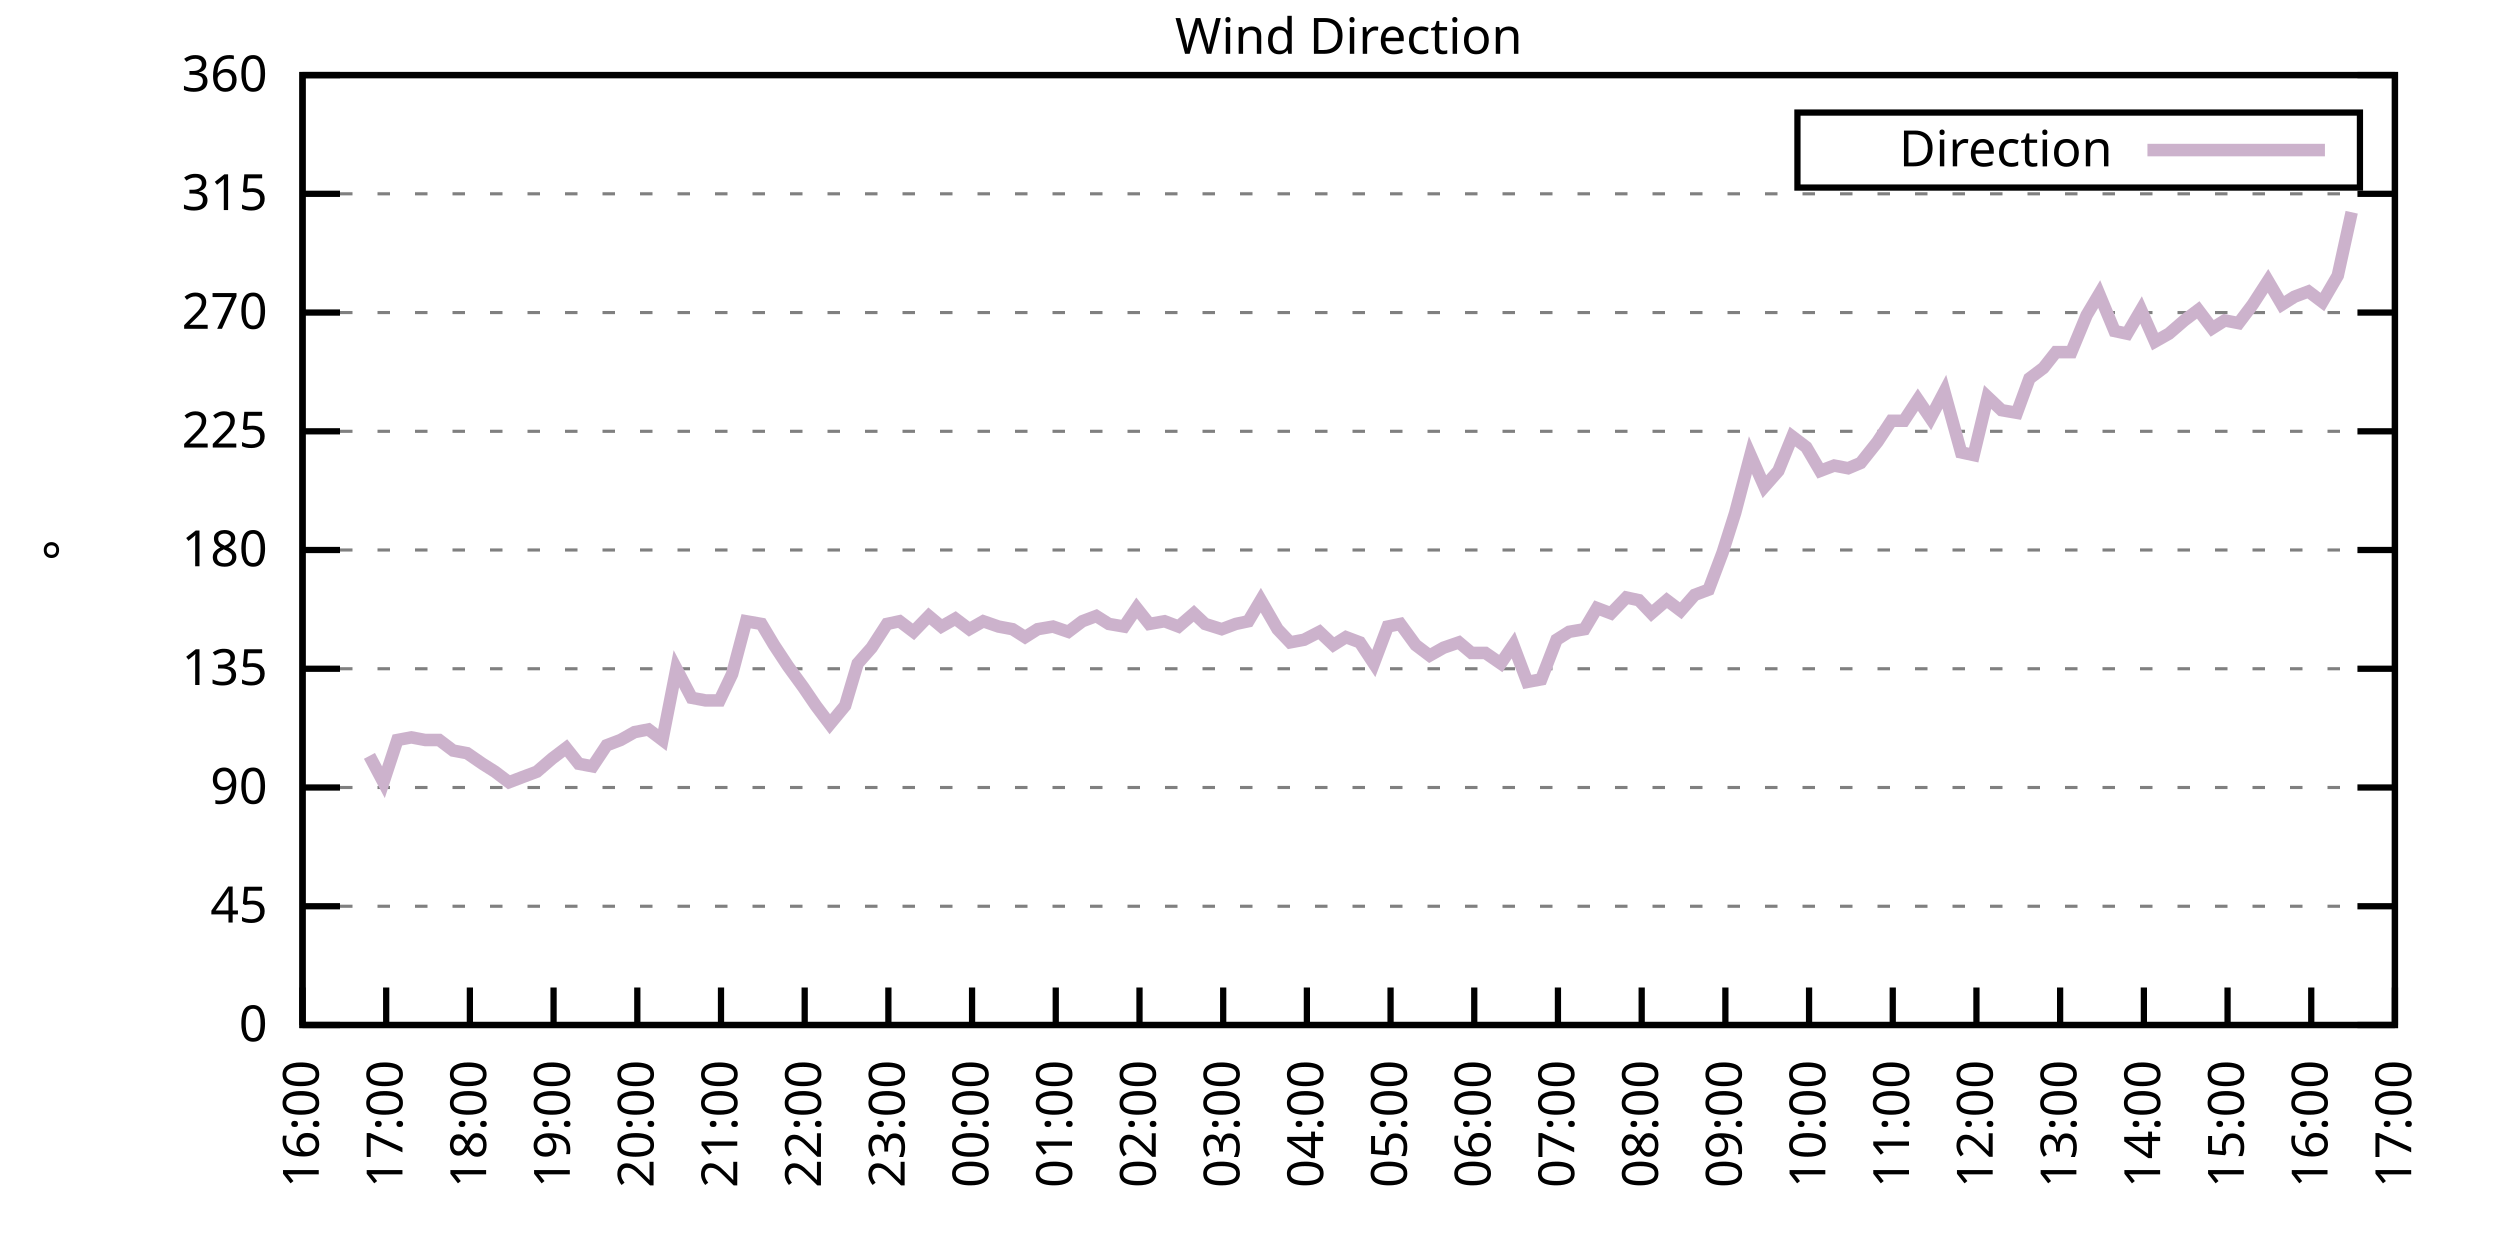
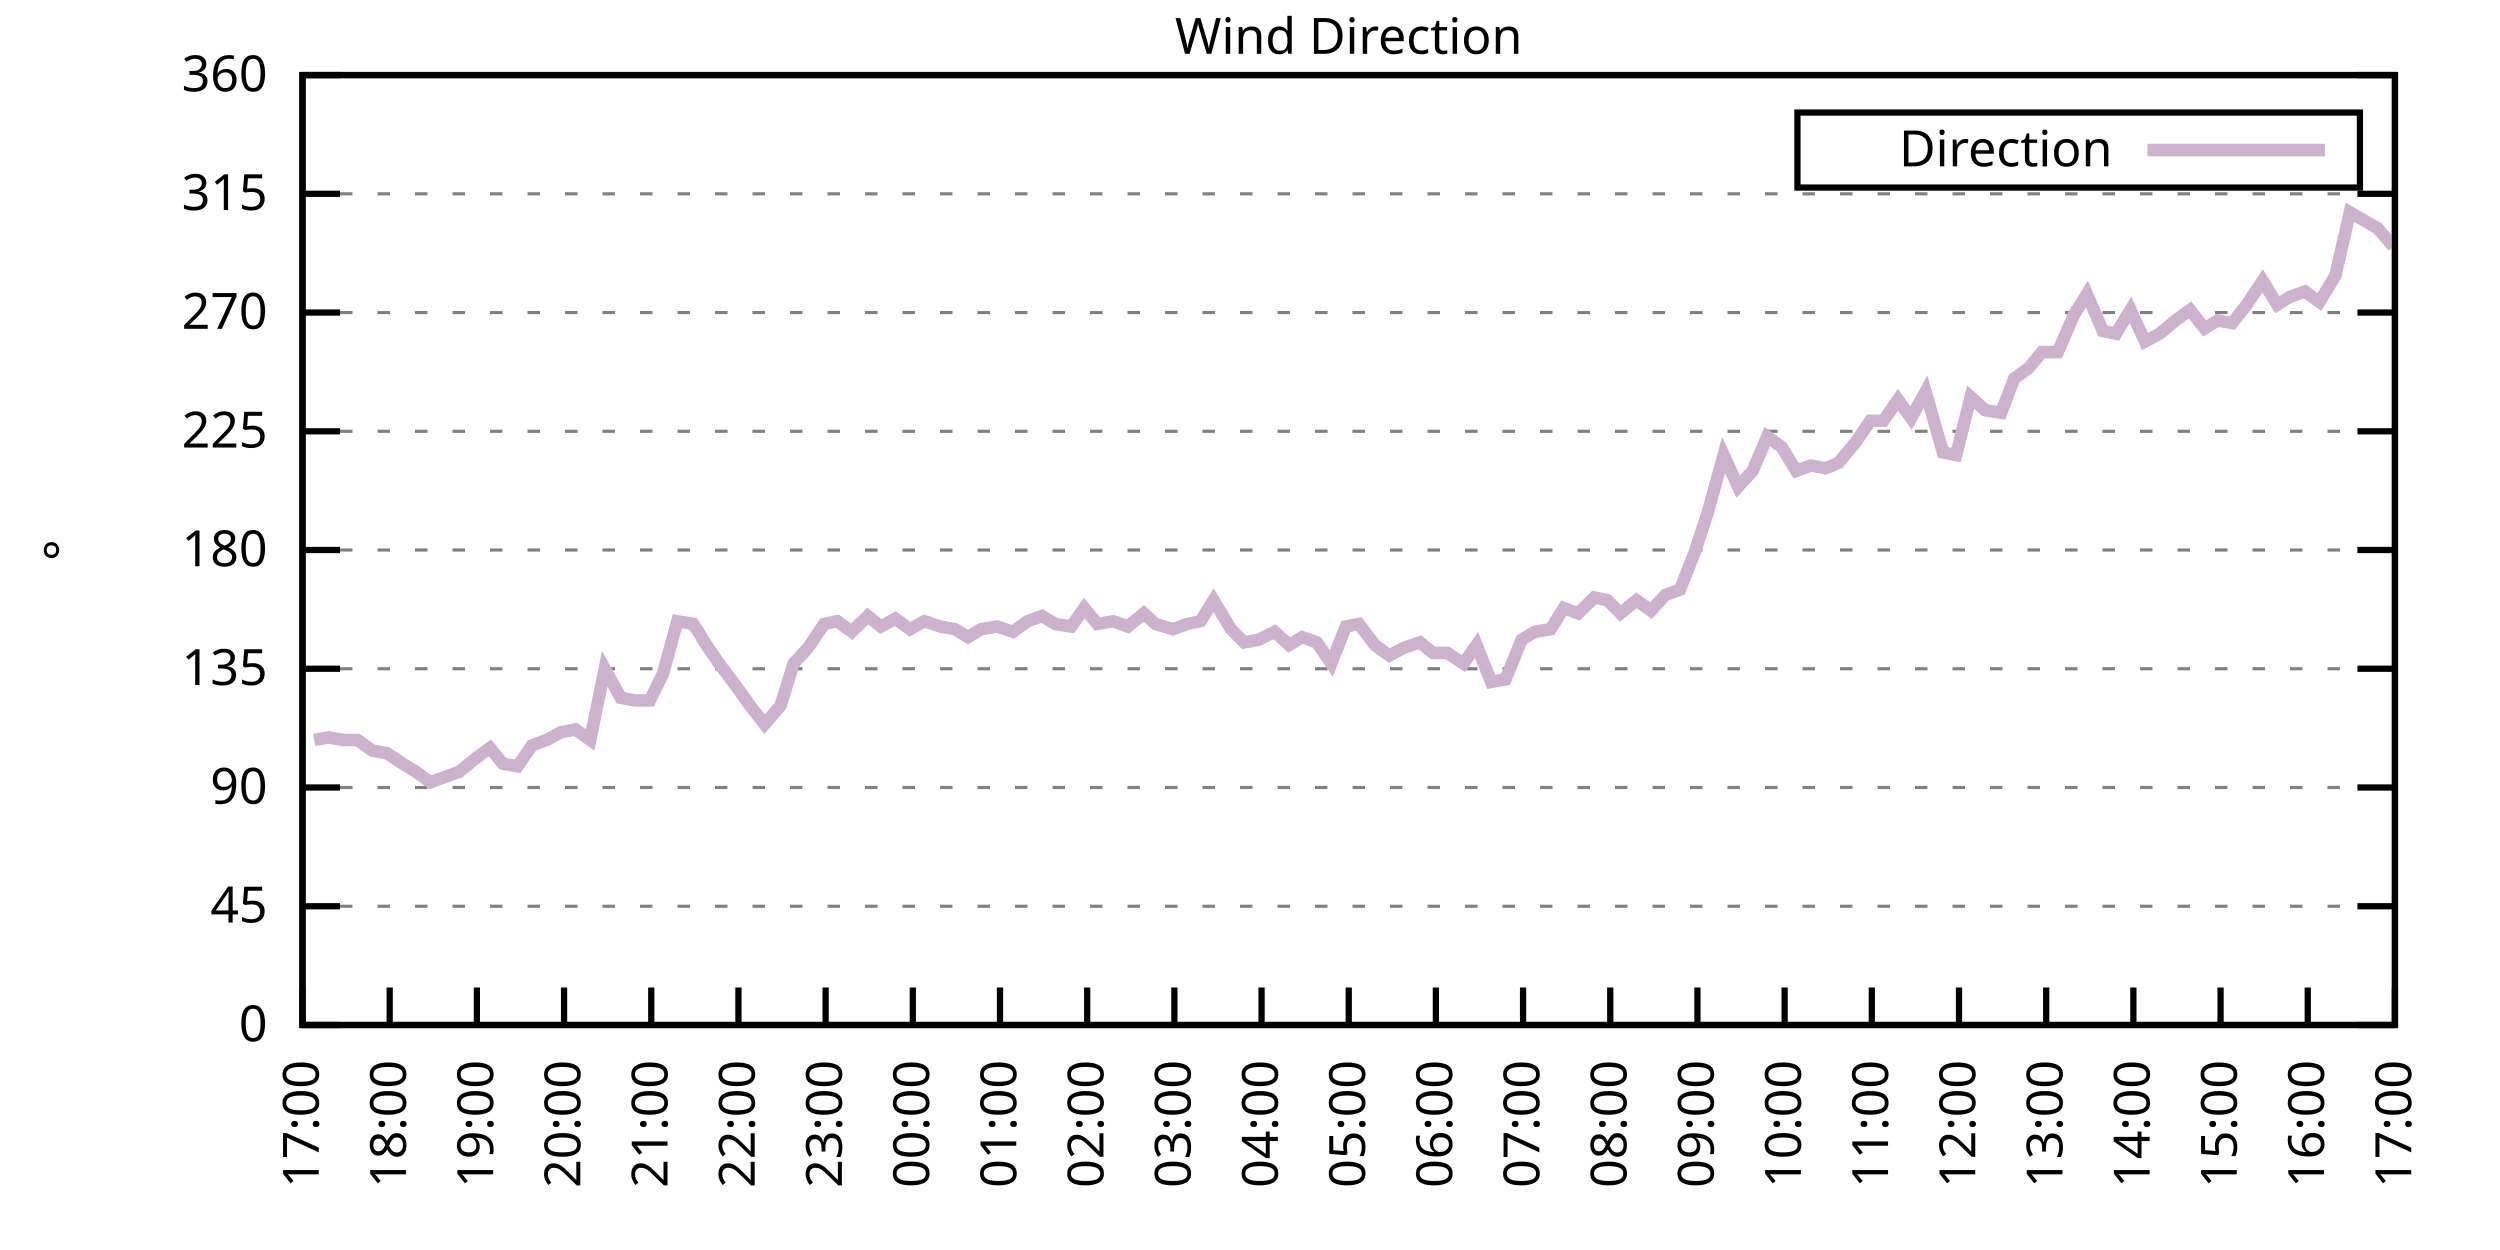
<svg xmlns="http://www.w3.org/2000/svg" xmlns:xlink="http://www.w3.org/1999/xlink" width="400" height="200" viewBox="0 0 400 200">
  <g id="gnuplot_canvas">
    <rect x="0" y="0" width="400" height="200" fill="none" />
    <defs>
      <circle id="gpDot" r="0.5" stroke-width="0.5" stroke="currentColor" />
      <path id="gpPt0" stroke-width="0.333" stroke="currentColor" d="M-1,0 h2 M0,-1 v2" />
      <path id="gpPt1" stroke-width="0.333" stroke="currentColor" d="M-1,-1 L1,1 M1,-1 L-1,1" />
      <path id="gpPt2" stroke-width="0.333" stroke="currentColor" d="M-1,0 L1,0 M0,-1 L0,1 M-1,-1 L1,1 M-1,1 L1,-1" />
      <rect id="gpPt3" stroke-width="0.333" stroke="currentColor" x="-1" y="-1" width="2" height="2" />
      <rect id="gpPt4" stroke-width="0.333" stroke="currentColor" fill="currentColor" x="-1" y="-1" width="2" height="2" />
      <circle id="gpPt5" stroke-width="0.333" stroke="currentColor" cx="0" cy="0" r="1" />
      <use xlink:href="#gpPt5" id="gpPt6" fill="currentColor" stroke="none" />
      <path id="gpPt7" stroke-width="0.333" stroke="currentColor" d="M0,-1.33 L-1.33,0.67 L1.33,0.67 z" />
      <use xlink:href="#gpPt7" id="gpPt8" fill="currentColor" stroke="none" />
      <use xlink:href="#gpPt7" id="gpPt9" stroke="currentColor" transform="rotate(180)" />
      <use xlink:href="#gpPt9" id="gpPt10" fill="currentColor" stroke="none" />
      <use xlink:href="#gpPt3" id="gpPt11" stroke="currentColor" transform="rotate(45)" />
      <use xlink:href="#gpPt11" id="gpPt12" fill="currentColor" stroke="none" />
      <path id="gpPt13" stroke-width="0.333" stroke="currentColor" d="M0,1.330 L1.265,0.411 L0.782,-1.067 L-0.782,-1.076 L-1.265,0.411 z" />
      <use xlink:href="#gpPt13" id="gpPt14" fill="currentColor" stroke="none" />
      <filter id="textbox" filterUnits="objectBoundingBox" x="0" y="0" height="1" width="1">
        <feFlood flood-color="white" flood-opacity="1" result="bgnd" />
        <feComposite in="SourceGraphic" in2="bgnd" operator="atop" />
      </filter>
      <filter id="greybox" filterUnits="objectBoundingBox" x="0" y="0" height="1" width="1">
        <feFlood flood-color="lightgrey" flood-opacity="1" result="grey" />
        <feComposite in="SourceGraphic" in2="grey" operator="atop" />
      </filter>
    </defs>
    <g fill="none" color="white" stroke="currentColor" stroke-width="1.00" stroke-linecap="butt" stroke-linejoin="miter">
</g>
    <g fill="none" color="black" stroke="currentColor" stroke-width="1.00" stroke-linecap="butt" stroke-linejoin="miter">
      <g stroke="none" shape-rendering="crispEdges">
        <polygon fill="rgb(255, 255, 255)" points="48.40,164.00 383.18,164.00 383.18,12.02 48.40,12.02 " />
      </g>
    </g>
    <g fill="none" color="black" stroke="currentColor" stroke-width="1.00" stroke-linecap="butt" stroke-linejoin="miter">
</g>
    <g fill="none" color="black" stroke="black" stroke-width="0.50" stroke-linecap="butt" stroke-linejoin="miter">
</g>
    <g fill="none" color="gray" stroke="currentColor" stroke-width="0.50" stroke-linecap="butt" stroke-linejoin="miter">
      <path stroke="gray" stroke-dasharray="2,4" class="gridline" d="M48.40,164.00 L383.19,164.00  " />
    </g>
    <g fill="none" color="gray" stroke="gray" stroke-width="1.00" stroke-linecap="butt" stroke-linejoin="miter">
</g>
    <g fill="none" color="black" stroke="currentColor" stroke-width="1.00" stroke-linecap="butt" stroke-linejoin="miter">
      <path stroke="black" d="M48.40,164.00 L54.40,164.00 M383.19,164.00 L377.19,164.00  " />
      <g transform="translate(42.80,166.60)" stroke="none" fill="black" font-family="Sans" font-size="8.00" text-anchor="end">
        <text>
          <tspan font-family="Sans"> 0</tspan>
        </text>
      </g>
    </g>
    <g fill="none" color="black" stroke="currentColor" stroke-width="1.00" stroke-linecap="butt" stroke-linejoin="miter">
</g>
    <g fill="none" color="black" stroke="black" stroke-width="0.50" stroke-linecap="butt" stroke-linejoin="miter">
</g>
    <g fill="none" color="gray" stroke="currentColor" stroke-width="0.50" stroke-linecap="butt" stroke-linejoin="miter">
      <path stroke="gray" stroke-dasharray="2,4" class="gridline" d="M48.40,145.00 L383.19,145.00  " />
    </g>
    <g fill="none" color="gray" stroke="gray" stroke-width="1.00" stroke-linecap="butt" stroke-linejoin="miter">
</g>
    <g fill="none" color="black" stroke="currentColor" stroke-width="1.00" stroke-linecap="butt" stroke-linejoin="miter">
      <path stroke="black" d="M48.40,145.00 L54.40,145.00 M383.19,145.00 L377.19,145.00  " />
      <g transform="translate(42.80,147.60)" stroke="none" fill="black" font-family="Sans" font-size="8.00" text-anchor="end">
        <text>
          <tspan font-family="Sans"> 45</tspan>
        </text>
      </g>
    </g>
    <g fill="none" color="black" stroke="currentColor" stroke-width="1.00" stroke-linecap="butt" stroke-linejoin="miter">
</g>
    <g fill="none" color="black" stroke="black" stroke-width="0.50" stroke-linecap="butt" stroke-linejoin="miter">
</g>
    <g fill="none" color="gray" stroke="currentColor" stroke-width="0.50" stroke-linecap="butt" stroke-linejoin="miter">
      <path stroke="gray" stroke-dasharray="2,4" class="gridline" d="M48.40,126.00 L383.19,126.00  " />
    </g>
    <g fill="none" color="gray" stroke="gray" stroke-width="1.00" stroke-linecap="butt" stroke-linejoin="miter">
</g>
    <g fill="none" color="black" stroke="currentColor" stroke-width="1.00" stroke-linecap="butt" stroke-linejoin="miter">
      <path stroke="black" d="M48.40,126.00 L54.40,126.00 M383.19,126.00 L377.19,126.00  " />
      <g transform="translate(42.80,128.60)" stroke="none" fill="black" font-family="Sans" font-size="8.00" text-anchor="end">
        <text>
          <tspan font-family="Sans"> 90</tspan>
        </text>
      </g>
    </g>
    <g fill="none" color="black" stroke="currentColor" stroke-width="1.00" stroke-linecap="butt" stroke-linejoin="miter">
</g>
    <g fill="none" color="black" stroke="black" stroke-width="0.50" stroke-linecap="butt" stroke-linejoin="miter">
</g>
    <g fill="none" color="gray" stroke="currentColor" stroke-width="0.50" stroke-linecap="butt" stroke-linejoin="miter">
      <path stroke="gray" stroke-dasharray="2,4" class="gridline" d="M48.40,107.00 L383.19,107.00  " />
    </g>
    <g fill="none" color="gray" stroke="gray" stroke-width="1.00" stroke-linecap="butt" stroke-linejoin="miter">
</g>
    <g fill="none" color="black" stroke="currentColor" stroke-width="1.00" stroke-linecap="butt" stroke-linejoin="miter">
      <path stroke="black" d="M48.40,107.00 L54.40,107.00 M383.19,107.00 L377.19,107.00  " />
      <g transform="translate(42.80,109.60)" stroke="none" fill="black" font-family="Sans" font-size="8.00" text-anchor="end">
        <text>
          <tspan font-family="Sans"> 135</tspan>
        </text>
      </g>
    </g>
    <g fill="none" color="black" stroke="currentColor" stroke-width="1.00" stroke-linecap="butt" stroke-linejoin="miter">
</g>
    <g fill="none" color="black" stroke="black" stroke-width="0.50" stroke-linecap="butt" stroke-linejoin="miter">
</g>
    <g fill="none" color="gray" stroke="currentColor" stroke-width="0.50" stroke-linecap="butt" stroke-linejoin="miter">
      <path stroke="gray" stroke-dasharray="2,4" class="gridline" d="M48.40,88.00 L383.19,88.00  " />
    </g>
    <g fill="none" color="gray" stroke="gray" stroke-width="1.00" stroke-linecap="butt" stroke-linejoin="miter">
</g>
    <g fill="none" color="black" stroke="currentColor" stroke-width="1.00" stroke-linecap="butt" stroke-linejoin="miter">
      <path stroke="black" d="M48.40,88.00 L54.40,88.00 M383.19,88.00 L377.19,88.00  " />
      <g transform="translate(42.80,90.60)" stroke="none" fill="black" font-family="Sans" font-size="8.00" text-anchor="end">
        <text>
          <tspan font-family="Sans"> 180</tspan>
        </text>
      </g>
    </g>
    <g fill="none" color="black" stroke="currentColor" stroke-width="1.00" stroke-linecap="butt" stroke-linejoin="miter">
</g>
    <g fill="none" color="black" stroke="black" stroke-width="0.50" stroke-linecap="butt" stroke-linejoin="miter">
</g>
    <g fill="none" color="gray" stroke="currentColor" stroke-width="0.50" stroke-linecap="butt" stroke-linejoin="miter">
      <path stroke="gray" stroke-dasharray="2,4" class="gridline" d="M48.40,69.01 L383.19,69.01  " />
    </g>
    <g fill="none" color="gray" stroke="gray" stroke-width="1.00" stroke-linecap="butt" stroke-linejoin="miter">
</g>
    <g fill="none" color="black" stroke="currentColor" stroke-width="1.00" stroke-linecap="butt" stroke-linejoin="miter">
      <path stroke="black" d="M48.40,69.01 L54.40,69.01 M383.19,69.01 L377.19,69.01  " />
      <g transform="translate(42.80,71.61)" stroke="none" fill="black" font-family="Sans" font-size="8.00" text-anchor="end">
        <text>
          <tspan font-family="Sans"> 225</tspan>
        </text>
      </g>
    </g>
    <g fill="none" color="black" stroke="currentColor" stroke-width="1.00" stroke-linecap="butt" stroke-linejoin="miter">
</g>
    <g fill="none" color="black" stroke="black" stroke-width="0.50" stroke-linecap="butt" stroke-linejoin="miter">
</g>
    <g fill="none" color="gray" stroke="currentColor" stroke-width="0.50" stroke-linecap="butt" stroke-linejoin="miter">
      <path stroke="gray" stroke-dasharray="2,4" class="gridline" d="M48.40,50.01 L383.19,50.01  " />
    </g>
    <g fill="none" color="gray" stroke="gray" stroke-width="1.00" stroke-linecap="butt" stroke-linejoin="miter">
</g>
    <g fill="none" color="black" stroke="currentColor" stroke-width="1.00" stroke-linecap="butt" stroke-linejoin="miter">
      <path stroke="black" d="M48.40,50.01 L54.40,50.01 M383.19,50.01 L377.19,50.01  " />
      <g transform="translate(42.80,52.61)" stroke="none" fill="black" font-family="Sans" font-size="8.00" text-anchor="end">
        <text>
          <tspan font-family="Sans"> 270</tspan>
        </text>
      </g>
    </g>
    <g fill="none" color="black" stroke="currentColor" stroke-width="1.00" stroke-linecap="butt" stroke-linejoin="miter">
</g>
    <g fill="none" color="black" stroke="black" stroke-width="0.50" stroke-linecap="butt" stroke-linejoin="miter">
</g>
    <g fill="none" color="gray" stroke="currentColor" stroke-width="0.50" stroke-linecap="butt" stroke-linejoin="miter">
      <path stroke="gray" stroke-dasharray="2,4" class="gridline" d="M48.40,31.01 L383.19,31.01  " />
    </g>
    <g fill="none" color="gray" stroke="gray" stroke-width="1.00" stroke-linecap="butt" stroke-linejoin="miter">
</g>
    <g fill="none" color="black" stroke="currentColor" stroke-width="1.00" stroke-linecap="butt" stroke-linejoin="miter">
      <path stroke="black" d="M48.40,31.01 L54.40,31.01 M383.19,31.01 L377.19,31.01  " />
      <g transform="translate(42.80,33.61)" stroke="none" fill="black" font-family="Sans" font-size="8.00" text-anchor="end">
        <text>
          <tspan font-family="Sans"> 315</tspan>
        </text>
      </g>
    </g>
    <g fill="none" color="black" stroke="currentColor" stroke-width="1.00" stroke-linecap="butt" stroke-linejoin="miter">
</g>
    <g fill="none" color="black" stroke="black" stroke-width="0.50" stroke-linecap="butt" stroke-linejoin="miter">
</g>
    <g fill="none" color="gray" stroke="currentColor" stroke-width="0.50" stroke-linecap="butt" stroke-linejoin="miter">
      <path stroke="gray" stroke-dasharray="2,4" class="gridline" d="M48.40,12.01 L383.19,12.01  " />
    </g>
    <g fill="none" color="gray" stroke="gray" stroke-width="1.00" stroke-linecap="butt" stroke-linejoin="miter">
</g>
    <g fill="none" color="black" stroke="currentColor" stroke-width="1.00" stroke-linecap="butt" stroke-linejoin="miter">
      <path stroke="black" d="M48.40,12.01 L54.40,12.01 M383.19,12.01 L377.19,12.01  " />
      <g transform="translate(42.80,14.61)" stroke="none" fill="black" font-family="Sans" font-size="8.00" text-anchor="end">
        <text>
          <tspan font-family="Sans"> 360</tspan>
        </text>
      </g>
    </g>
    <g fill="none" color="black" stroke="currentColor" stroke-width="1.00" stroke-linecap="butt" stroke-linejoin="miter">
      <path stroke="black" d="M48.40,164.00 L48.40,158.00  " />
      <g transform="translate(51.00,169.60) rotate(270.00)" stroke="none" fill="black" font-family="Sans" font-size="8.00" text-anchor="end">
        <text>
-           <tspan font-family="Sans">16:00</tspan>
-         </text>
-       </g>
-     </g>
-     <g fill="none" color="black" stroke="currentColor" stroke-width="1.00" stroke-linecap="butt" stroke-linejoin="miter">
-       <path stroke="black" d="M61.79,164.00 L61.79,158.00  " />
-       <g transform="translate(64.39,169.60) rotate(270.00)" stroke="none" fill="black" font-family="Sans" font-size="8.00" text-anchor="end">
-         <text>
          <tspan font-family="Sans">17:00</tspan>
        </text>
      </g>
    </g>
    <g fill="none" color="black" stroke="currentColor" stroke-width="1.00" stroke-linecap="butt" stroke-linejoin="miter">
-       <path stroke="black" d="M75.18,164.00 L75.18,158.00  " />
-       <g transform="translate(77.78,169.60) rotate(270.00)" stroke="none" fill="black" font-family="Sans" font-size="8.00" text-anchor="end">
+       <path stroke="black" d="M62.35,164.00 L62.35,158.00  " />
+       <g transform="translate(64.95,169.60) rotate(270.00)" stroke="none" fill="black" font-family="Sans" font-size="8.00" text-anchor="end">
        <text>
          <tspan font-family="Sans">18:00</tspan>
        </text>
      </g>
    </g>
    <g fill="none" color="black" stroke="currentColor" stroke-width="1.00" stroke-linecap="butt" stroke-linejoin="miter">
-       <path stroke="black" d="M88.57,164.00 L88.57,158.00  " />
-       <g transform="translate(91.17,169.60) rotate(270.00)" stroke="none" fill="black" font-family="Sans" font-size="8.00" text-anchor="end">
+       <path stroke="black" d="M76.30,164.00 L76.30,158.00  " />
+       <g transform="translate(78.90,169.60) rotate(270.00)" stroke="none" fill="black" font-family="Sans" font-size="8.00" text-anchor="end">
        <text>
          <tspan font-family="Sans">19:00</tspan>
        </text>
      </g>
    </g>
    <g fill="none" color="black" stroke="currentColor" stroke-width="1.00" stroke-linecap="butt" stroke-linejoin="miter">
-       <path stroke="black" d="M101.97,164.00 L101.97,158.00  " />
-       <g transform="translate(104.57,169.60) rotate(270.00)" stroke="none" fill="black" font-family="Sans" font-size="8.00" text-anchor="end">
+       <path stroke="black" d="M90.25,164.00 L90.25,158.00  " />
+       <g transform="translate(92.85,169.60) rotate(270.00)" stroke="none" fill="black" font-family="Sans" font-size="8.00" text-anchor="end">
        <text>
          <tspan font-family="Sans">20:00</tspan>
        </text>
      </g>
    </g>
    <g fill="none" color="black" stroke="currentColor" stroke-width="1.00" stroke-linecap="butt" stroke-linejoin="miter">
-       <path stroke="black" d="M115.36,164.00 L115.36,158.00  " />
-       <g transform="translate(117.96,169.60) rotate(270.00)" stroke="none" fill="black" font-family="Sans" font-size="8.00" text-anchor="end">
+       <path stroke="black" d="M104.20,164.00 L104.20,158.00  " />
+       <g transform="translate(106.80,169.60) rotate(270.00)" stroke="none" fill="black" font-family="Sans" font-size="8.00" text-anchor="end">
        <text>
          <tspan font-family="Sans">21:00</tspan>
        </text>
      </g>
    </g>
    <g fill="none" color="black" stroke="currentColor" stroke-width="1.00" stroke-linecap="butt" stroke-linejoin="miter">
-       <path stroke="black" d="M128.75,164.00 L128.75,158.00  " />
-       <g transform="translate(131.35,169.60) rotate(270.00)" stroke="none" fill="black" font-family="Sans" font-size="8.00" text-anchor="end">
+       <path stroke="black" d="M118.15,164.00 L118.15,158.00  " />
+       <g transform="translate(120.75,169.60) rotate(270.00)" stroke="none" fill="black" font-family="Sans" font-size="8.00" text-anchor="end">
        <text>
          <tspan font-family="Sans">22:00</tspan>
        </text>
      </g>
    </g>
    <g fill="none" color="black" stroke="currentColor" stroke-width="1.00" stroke-linecap="butt" stroke-linejoin="miter">
-       <path stroke="black" d="M142.14,164.00 L142.14,158.00  " />
-       <g transform="translate(144.74,169.60) rotate(270.00)" stroke="none" fill="black" font-family="Sans" font-size="8.00" text-anchor="end">
+       <path stroke="black" d="M132.10,164.00 L132.10,158.00  " />
+       <g transform="translate(134.70,169.60) rotate(270.00)" stroke="none" fill="black" font-family="Sans" font-size="8.00" text-anchor="end">
        <text>
          <tspan font-family="Sans">23:00</tspan>
        </text>
      </g>
    </g>
    <g fill="none" color="black" stroke="currentColor" stroke-width="1.00" stroke-linecap="butt" stroke-linejoin="miter">
-       <path stroke="black" d="M155.53,164.00 L155.53,158.00  " />
-       <g transform="translate(158.13,169.60) rotate(270.00)" stroke="none" fill="black" font-family="Sans" font-size="8.00" text-anchor="end">
+       <path stroke="black" d="M146.05,164.00 L146.05,158.00  " />
+       <g transform="translate(148.65,169.60) rotate(270.00)" stroke="none" fill="black" font-family="Sans" font-size="8.00" text-anchor="end">
        <text>
          <tspan font-family="Sans">00:00</tspan>
        </text>
      </g>
    </g>
    <g fill="none" color="black" stroke="currentColor" stroke-width="1.00" stroke-linecap="butt" stroke-linejoin="miter">
-       <path stroke="black" d="M168.92,164.00 L168.92,158.00  " />
-       <g transform="translate(171.52,169.60) rotate(270.00)" stroke="none" fill="black" font-family="Sans" font-size="8.00" text-anchor="end">
+       <path stroke="black" d="M160.00,164.00 L160.00,158.00  " />
+       <g transform="translate(162.60,169.60) rotate(270.00)" stroke="none" fill="black" font-family="Sans" font-size="8.00" text-anchor="end">
        <text>
          <tspan font-family="Sans">01:00</tspan>
        </text>
      </g>
    </g>
    <g fill="none" color="black" stroke="currentColor" stroke-width="1.00" stroke-linecap="butt" stroke-linejoin="miter">
-       <path stroke="black" d="M182.32,164.00 L182.32,158.00  " />
-       <g transform="translate(184.92,169.60) rotate(270.00)" stroke="none" fill="black" font-family="Sans" font-size="8.00" text-anchor="end">
+       <path stroke="black" d="M173.95,164.00 L173.95,158.00  " />
+       <g transform="translate(176.55,169.60) rotate(270.00)" stroke="none" fill="black" font-family="Sans" font-size="8.00" text-anchor="end">
        <text>
          <tspan font-family="Sans">02:00</tspan>
        </text>
      </g>
    </g>
    <g fill="none" color="black" stroke="currentColor" stroke-width="1.00" stroke-linecap="butt" stroke-linejoin="miter">
-       <path stroke="black" d="M195.71,164.00 L195.71,158.00  " />
-       <g transform="translate(198.31,169.60) rotate(270.00)" stroke="none" fill="black" font-family="Sans" font-size="8.00" text-anchor="end">
+       <path stroke="black" d="M187.90,164.00 L187.90,158.00  " />
+       <g transform="translate(190.50,169.60) rotate(270.00)" stroke="none" fill="black" font-family="Sans" font-size="8.00" text-anchor="end">
        <text>
          <tspan font-family="Sans">03:00</tspan>
        </text>
      </g>
    </g>
    <g fill="none" color="black" stroke="currentColor" stroke-width="1.00" stroke-linecap="butt" stroke-linejoin="miter">
-       <path stroke="black" d="M209.10,164.00 L209.10,158.00  " />
-       <g transform="translate(211.70,169.60) rotate(270.00)" stroke="none" fill="black" font-family="Sans" font-size="8.00" text-anchor="end">
+       <path stroke="black" d="M201.85,164.00 L201.85,158.00  " />
+       <g transform="translate(204.45,169.60) rotate(270.00)" stroke="none" fill="black" font-family="Sans" font-size="8.00" text-anchor="end">
        <text>
          <tspan font-family="Sans">04:00</tspan>
        </text>
      </g>
    </g>
    <g fill="none" color="black" stroke="currentColor" stroke-width="1.00" stroke-linecap="butt" stroke-linejoin="miter">
-       <path stroke="black" d="M222.49,164.00 L222.49,158.00  " />
-       <g transform="translate(225.09,169.60) rotate(270.00)" stroke="none" fill="black" font-family="Sans" font-size="8.00" text-anchor="end">
+       <path stroke="black" d="M215.80,164.00 L215.80,158.00  " />
+       <g transform="translate(218.40,169.60) rotate(270.00)" stroke="none" fill="black" font-family="Sans" font-size="8.00" text-anchor="end">
        <text>
          <tspan font-family="Sans">05:00</tspan>
        </text>
      </g>
    </g>
    <g fill="none" color="black" stroke="currentColor" stroke-width="1.00" stroke-linecap="butt" stroke-linejoin="miter">
-       <path stroke="black" d="M235.88,164.00 L235.88,158.00  " />
-       <g transform="translate(238.48,169.60) rotate(270.00)" stroke="none" fill="black" font-family="Sans" font-size="8.00" text-anchor="end">
+       <path stroke="black" d="M229.74,164.00 L229.74,158.00  " />
+       <g transform="translate(232.34,169.60) rotate(270.00)" stroke="none" fill="black" font-family="Sans" font-size="8.00" text-anchor="end">
        <text>
          <tspan font-family="Sans">06:00</tspan>
        </text>
      </g>
    </g>
    <g fill="none" color="black" stroke="currentColor" stroke-width="1.00" stroke-linecap="butt" stroke-linejoin="miter">
-       <path stroke="black" d="M249.27,164.00 L249.27,158.00  " />
-       <g transform="translate(251.87,169.60) rotate(270.00)" stroke="none" fill="black" font-family="Sans" font-size="8.00" text-anchor="end">
+       <path stroke="black" d="M243.69,164.00 L243.69,158.00  " />
+       <g transform="translate(246.29,169.60) rotate(270.00)" stroke="none" fill="black" font-family="Sans" font-size="8.00" text-anchor="end">
        <text>
          <tspan font-family="Sans">07:00</tspan>
        </text>
      </g>
    </g>
    <g fill="none" color="black" stroke="currentColor" stroke-width="1.00" stroke-linecap="butt" stroke-linejoin="miter">
-       <path stroke="black" d="M262.67,164.00 L262.67,158.00  " />
-       <g transform="translate(265.27,169.60) rotate(270.00)" stroke="none" fill="black" font-family="Sans" font-size="8.00" text-anchor="end">
+       <path stroke="black" d="M257.64,164.00 L257.64,158.00  " />
+       <g transform="translate(260.24,169.60) rotate(270.00)" stroke="none" fill="black" font-family="Sans" font-size="8.00" text-anchor="end">
        <text>
          <tspan font-family="Sans">08:00</tspan>
        </text>
      </g>
    </g>
    <g fill="none" color="black" stroke="currentColor" stroke-width="1.00" stroke-linecap="butt" stroke-linejoin="miter">
-       <path stroke="black" d="M276.06,164.00 L276.06,158.00  " />
-       <g transform="translate(278.66,169.60) rotate(270.00)" stroke="none" fill="black" font-family="Sans" font-size="8.00" text-anchor="end">
+       <path stroke="black" d="M271.59,164.00 L271.59,158.00  " />
+       <g transform="translate(274.19,169.60) rotate(270.00)" stroke="none" fill="black" font-family="Sans" font-size="8.00" text-anchor="end">
        <text>
          <tspan font-family="Sans">09:00</tspan>
        </text>
      </g>
    </g>
    <g fill="none" color="black" stroke="currentColor" stroke-width="1.00" stroke-linecap="butt" stroke-linejoin="miter">
-       <path stroke="black" d="M289.45,164.00 L289.45,158.00  " />
-       <g transform="translate(292.05,169.60) rotate(270.00)" stroke="none" fill="black" font-family="Sans" font-size="8.00" text-anchor="end">
+       <path stroke="black" d="M285.54,164.00 L285.54,158.00  " />
+       <g transform="translate(288.14,169.60) rotate(270.00)" stroke="none" fill="black" font-family="Sans" font-size="8.00" text-anchor="end">
        <text>
          <tspan font-family="Sans">10:00</tspan>
        </text>
      </g>
    </g>
    <g fill="none" color="black" stroke="currentColor" stroke-width="1.00" stroke-linecap="butt" stroke-linejoin="miter">
-       <path stroke="black" d="M302.84,164.00 L302.84,158.00  " />
-       <g transform="translate(305.44,169.60) rotate(270.00)" stroke="none" fill="black" font-family="Sans" font-size="8.00" text-anchor="end">
+       <path stroke="black" d="M299.49,164.00 L299.49,158.00  " />
+       <g transform="translate(302.09,169.60) rotate(270.00)" stroke="none" fill="black" font-family="Sans" font-size="8.00" text-anchor="end">
        <text>
          <tspan font-family="Sans">11:00</tspan>
        </text>
      </g>
    </g>
    <g fill="none" color="black" stroke="currentColor" stroke-width="1.00" stroke-linecap="butt" stroke-linejoin="miter">
-       <path stroke="black" d="M316.23,164.00 L316.23,158.00  " />
-       <g transform="translate(318.83,169.60) rotate(270.00)" stroke="none" fill="black" font-family="Sans" font-size="8.00" text-anchor="end">
+       <path stroke="black" d="M313.44,164.00 L313.44,158.00  " />
+       <g transform="translate(316.04,169.60) rotate(270.00)" stroke="none" fill="black" font-family="Sans" font-size="8.00" text-anchor="end">
        <text>
          <tspan font-family="Sans">12:00</tspan>
        </text>
      </g>
    </g>
    <g fill="none" color="black" stroke="currentColor" stroke-width="1.00" stroke-linecap="butt" stroke-linejoin="miter">
-       <path stroke="black" d="M329.62,164.00 L329.62,158.00  " />
-       <g transform="translate(332.22,169.60) rotate(270.00)" stroke="none" fill="black" font-family="Sans" font-size="8.00" text-anchor="end">
+       <path stroke="black" d="M327.39,164.00 L327.39,158.00  " />
+       <g transform="translate(329.99,169.60) rotate(270.00)" stroke="none" fill="black" font-family="Sans" font-size="8.00" text-anchor="end">
        <text>
          <tspan font-family="Sans">13:00</tspan>
        </text>
      </g>
    </g>
    <g fill="none" color="black" stroke="currentColor" stroke-width="1.00" stroke-linecap="butt" stroke-linejoin="miter">
-       <path stroke="black" d="M343.02,164.00 L343.02,158.00  " />
-       <g transform="translate(345.62,169.60) rotate(270.00)" stroke="none" fill="black" font-family="Sans" font-size="8.00" text-anchor="end">
+       <path stroke="black" d="M341.34,164.00 L341.34,158.00  " />
+       <g transform="translate(343.94,169.60) rotate(270.00)" stroke="none" fill="black" font-family="Sans" font-size="8.00" text-anchor="end">
        <text>
          <tspan font-family="Sans">14:00</tspan>
        </text>
      </g>
    </g>
    <g fill="none" color="black" stroke="currentColor" stroke-width="1.00" stroke-linecap="butt" stroke-linejoin="miter">
-       <path stroke="black" d="M356.41,164.00 L356.41,158.00  " />
-       <g transform="translate(359.01,169.60) rotate(270.00)" stroke="none" fill="black" font-family="Sans" font-size="8.00" text-anchor="end">
+       <path stroke="black" d="M355.29,164.00 L355.29,158.00  " />
+       <g transform="translate(357.89,169.60) rotate(270.00)" stroke="none" fill="black" font-family="Sans" font-size="8.00" text-anchor="end">
        <text>
          <tspan font-family="Sans">15:00</tspan>
        </text>
      </g>
    </g>
    <g fill="none" color="black" stroke="currentColor" stroke-width="1.00" stroke-linecap="butt" stroke-linejoin="miter">
-       <path stroke="black" d="M369.80,164.00 L369.80,158.00  " />
-       <g transform="translate(372.40,169.60) rotate(270.00)" stroke="none" fill="black" font-family="Sans" font-size="8.00" text-anchor="end">
+       <path stroke="black" d="M369.24,164.00 L369.24,158.00  " />
+       <g transform="translate(371.84,169.60) rotate(270.00)" stroke="none" fill="black" font-family="Sans" font-size="8.00" text-anchor="end">
        <text>
          <tspan font-family="Sans">16:00</tspan>
        </text>
      </g>
    </g>
    <g fill="none" color="black" stroke="currentColor" stroke-width="1.00" stroke-linecap="butt" stroke-linejoin="miter">
      <path stroke="black" d="M383.19,164.00 L383.19,158.00  " />
      <g transform="translate(385.79,169.60) rotate(270.00)" stroke="none" fill="black" font-family="Sans" font-size="8.00" text-anchor="end">
        <text>
          <tspan font-family="Sans">17:00</tspan>
        </text>
      </g>
    </g>
    <g fill="none" color="black" stroke="currentColor" stroke-width="1.00" stroke-linecap="butt" stroke-linejoin="miter">
</g>
    <g fill="none" color="black" stroke="currentColor" stroke-width="1.00" stroke-linecap="butt" stroke-linejoin="miter">
      <path stroke="black" d="M48.40,12.01 L48.40,164.00 L383.19,164.00 L383.19,12.01 L48.40,12.01 Z  " />
    </g>
    <g fill="none" color="black" stroke="currentColor" stroke-width="1.00" stroke-linecap="butt" stroke-linejoin="miter">
</g>
    <g fill="none" color="black" stroke="currentColor" stroke-width="1.00" stroke-linecap="butt" stroke-linejoin="miter">
      <path stroke="black" d="M287.59,30.01 L287.59,18.01 L377.59,18.01 L377.59,30.01 L287.59,30.01 Z  " />
    </g>
    <g id="Wind_direction_plot_1">
      <g fill="none" color="white" stroke="black" stroke-width="2.00" stroke-linecap="butt" stroke-linejoin="miter">
</g>
      <g fill="none" color="black" stroke="currentColor" stroke-width="2.00" stroke-linecap="butt" stroke-linejoin="miter">
        <g transform="translate(337.99,26.61)" stroke="none" fill="black" font-family="Sans" font-size="8.00" text-anchor="end">
          <text>
            <tspan font-family="Sans">Direction</tspan>
          </text>
        </g>
      </g>
      <g fill="none" color="black" stroke="currentColor" stroke-width="2.00" stroke-linecap="butt" stroke-linejoin="miter">
-         <path stroke="rgb(204, 178, 204)" d="M343.59,24.01 L371.99,24.01 M59.11,120.94 L61.35,125.16 L63.58,118.40 L65.81,117.98 L68.04,118.40 L70.27,118.40   L72.50,120.09 L74.74,120.51 L77.19,122.20 L79.20,123.47 L81.43,125.16 L83.66,124.31 L85.90,123.47 L88.35,121.36   L90.58,119.67 L92.59,122.20 L94.82,122.62 L97.06,119.25 L99.29,118.40 L101.52,117.14 L103.75,116.71 L105.98,118.40   L108.22,107.00 L110.67,111.65 L112.90,112.07 L115.13,112.07 L117.14,107.85 L119.38,99.40 L121.83,99.83 L123.84,103.20   L126.07,106.58 L128.53,109.96 L130.54,112.91 L132.77,115.87 L135.22,112.91 L137.23,106.16 L139.46,103.63 L141.92,99.83   L143.93,99.40 L146.16,101.09 L148.61,98.56 L150.62,100.25 L152.85,98.98 L155.09,100.67 L157.32,99.40 L159.77,100.25   L162.01,100.67 L164.01,101.94 L166.02,100.67 L168.48,100.25 L170.93,101.09 L173.17,99.40 L175.40,98.56 L177.41,99.83   L179.86,100.25 L181.87,97.29 L183.88,99.83 L186.33,99.40 L188.57,100.25 L191.02,98.14 L192.81,99.83 L195.48,100.67   L197.72,99.83 L199.73,99.40 L201.73,96.03 L204.41,100.67 L206.42,102.78 L208.65,102.36 L211.11,101.09 L213.34,103.20   L215.35,101.94 L217.58,102.78 L219.81,106.16 L222.04,100.25 L224.05,99.83 L226.51,103.20 L228.74,104.89 L230.97,103.63   L233.43,102.78 L235.44,104.47 L237.67,104.47 L240.12,106.16 L242.13,103.20 L244.36,109.11 L246.60,108.69 L249.05,102.36   L251.06,101.09 L253.51,100.67 L255.52,97.29 L257.76,98.14 L260.21,95.60 L262.22,96.03 L264.23,98.14 L266.68,96.03   L268.92,97.72 L271.15,95.18 L273.38,94.34 L275.61,88.43 L277.62,82.09 L280.07,72.81 L282.31,77.87 L284.54,75.34   L286.77,69.85 L289.00,71.54 L291.23,75.34 L293.47,74.49 L295.70,74.92 L297.71,74.07 L300.39,70.70 L302.62,67.32   L304.63,67.32 L306.86,63.94 L308.87,66.90 L311.10,62.67 L313.78,72.38 L315.79,72.81 L318.02,63.52 L320.25,65.63   L322.70,66.05 L324.71,60.56 L326.95,58.87 L328.95,56.34 L331.41,56.34 L333.86,50.43 L335.87,47.05 L338.33,52.96   L340.34,53.39 L342.57,49.59 L344.80,54.65 L347.03,53.39 L349.49,51.27 L351.72,49.59 L353.95,52.54 L355.96,51.27   L358.19,51.70 L360.42,48.74 L362.88,44.94 L365.11,48.74 L367.12,47.47 L369.35,46.63 L371.58,48.32 L374.04,44.10   L376.27,33.96  " />
+         <path stroke="rgb(204, 178, 204)" d="M343.59,24.01 L371.99,24.01 M50.26,118.40 L52.58,117.98 L54.91,118.40 L57.23,118.40 L59.56,120.09 L61.88,120.51   L64.44,122.20 L66.53,123.47 L68.86,125.16 L71.18,124.31 L73.51,123.47 L76.07,121.36 L78.39,119.67 L80.48,122.20   L82.81,122.62 L85.13,119.25 L87.46,118.40 L89.78,117.14 L92.11,116.71 L94.43,118.40 L96.76,107.00 L99.32,111.65   L101.64,112.07 L103.97,112.07 L106.06,107.85 L108.38,99.40 L110.94,99.83 L113.03,103.20 L115.36,106.58 L117.92,109.96   L120.01,112.91 L122.33,115.87 L124.89,112.91 L126.98,106.16 L129.31,103.63 L131.87,99.83 L133.96,99.40 L136.28,101.09   L138.84,98.56 L140.93,100.25 L143.26,98.98 L145.58,100.67 L147.91,99.40 L150.46,100.25 L152.79,100.67 L154.88,101.94   L156.97,100.67 L159.53,100.25 L162.09,101.09 L164.41,99.40 L166.74,98.56 L168.83,99.83 L171.39,100.25 L173.48,97.29   L175.57,99.83 L178.13,99.40 L180.46,100.25 L183.01,98.14 L184.87,99.83 L187.66,100.67 L189.99,99.83 L192.08,99.40   L194.17,96.03 L196.96,100.67 L199.06,102.78 L201.38,102.36 L203.94,101.09 L206.26,103.20 L208.36,101.94 L210.68,102.78   L213.01,106.16 L215.33,100.25 L217.42,99.83 L219.98,103.20 L222.30,104.89 L224.63,103.63 L227.19,102.78 L229.28,104.47   L231.60,104.47 L234.16,106.16 L236.25,103.20 L238.58,109.11 L240.90,108.69 L243.46,102.36 L245.55,101.09 L248.11,100.67   L250.20,97.29 L252.53,98.14 L255.09,95.60 L257.18,96.03 L259.27,98.14 L261.83,96.03 L264.15,97.72 L266.48,95.18   L268.80,94.34 L271.13,88.43 L273.22,82.09 L275.78,72.81 L278.10,77.87 L280.43,75.34 L282.75,69.85 L285.08,71.54   L287.40,75.34 L289.73,74.49 L292.05,74.92 L294.15,74.07 L296.94,70.70 L299.26,67.32 L301.35,67.32 L303.68,63.94   L305.77,66.90 L308.09,62.67 L310.88,72.38 L312.98,72.81 L315.30,63.52 L317.63,65.63 L320.18,66.05 L322.28,60.56   L324.60,58.87 L326.69,56.34 L329.25,56.34 L331.81,50.43 L333.90,47.05 L336.46,52.96 L338.55,53.39 L340.88,49.59   L343.20,54.65 L345.53,53.39 L348.08,51.27 L350.41,49.59 L352.73,52.54 L354.83,51.27 L357.15,51.70 L359.48,48.74   L362.03,44.94 L364.36,48.74 L366.45,47.47 L368.78,46.63 L371.10,48.32 L373.66,44.10 L375.98,33.96 L380.40,36.50   L382.96,39.45  " />
      </g>
    </g>
    <g fill="none" color="black" stroke="currentColor" stroke-width="2.00" stroke-linecap="butt" stroke-linejoin="miter">
</g>
    <g fill="none" color="black" stroke="black" stroke-width="1.00" stroke-linecap="butt" stroke-linejoin="miter">
</g>
    <g fill="none" color="black" stroke="currentColor" stroke-width="1.00" stroke-linecap="butt" stroke-linejoin="miter">
      <path stroke="black" d="M48.40,12.01 L48.40,164.00 L383.19,164.00 L383.19,12.01 L48.40,12.01 Z  " />
      <g transform="translate(12.80,88.01) rotate(270.00)" stroke="none" fill="black" font-family="Sans" font-size="8.00" text-anchor="middle">
        <text>
          <tspan font-family="Sans">°</tspan>
        </text>
      </g>
    </g>
    <g fill="none" color="black" stroke="currentColor" stroke-width="1.00" stroke-linecap="butt" stroke-linejoin="miter">
</g>
    <g fill="none" color="black" stroke="currentColor" stroke-width="1.00" stroke-linecap="butt" stroke-linejoin="miter">
      <g transform="translate(215.79,8.61)" stroke="none" fill="black" font-family="Sans" font-size="8.00" text-anchor="middle">
        <text>
          <tspan font-family="Sans">Wind Direction</tspan>
        </text>
      </g>
    </g>
    <g fill="none" color="black" stroke="currentColor" stroke-width="1.00" stroke-linecap="butt" stroke-linejoin="miter">
</g>
  </g>
</svg>
